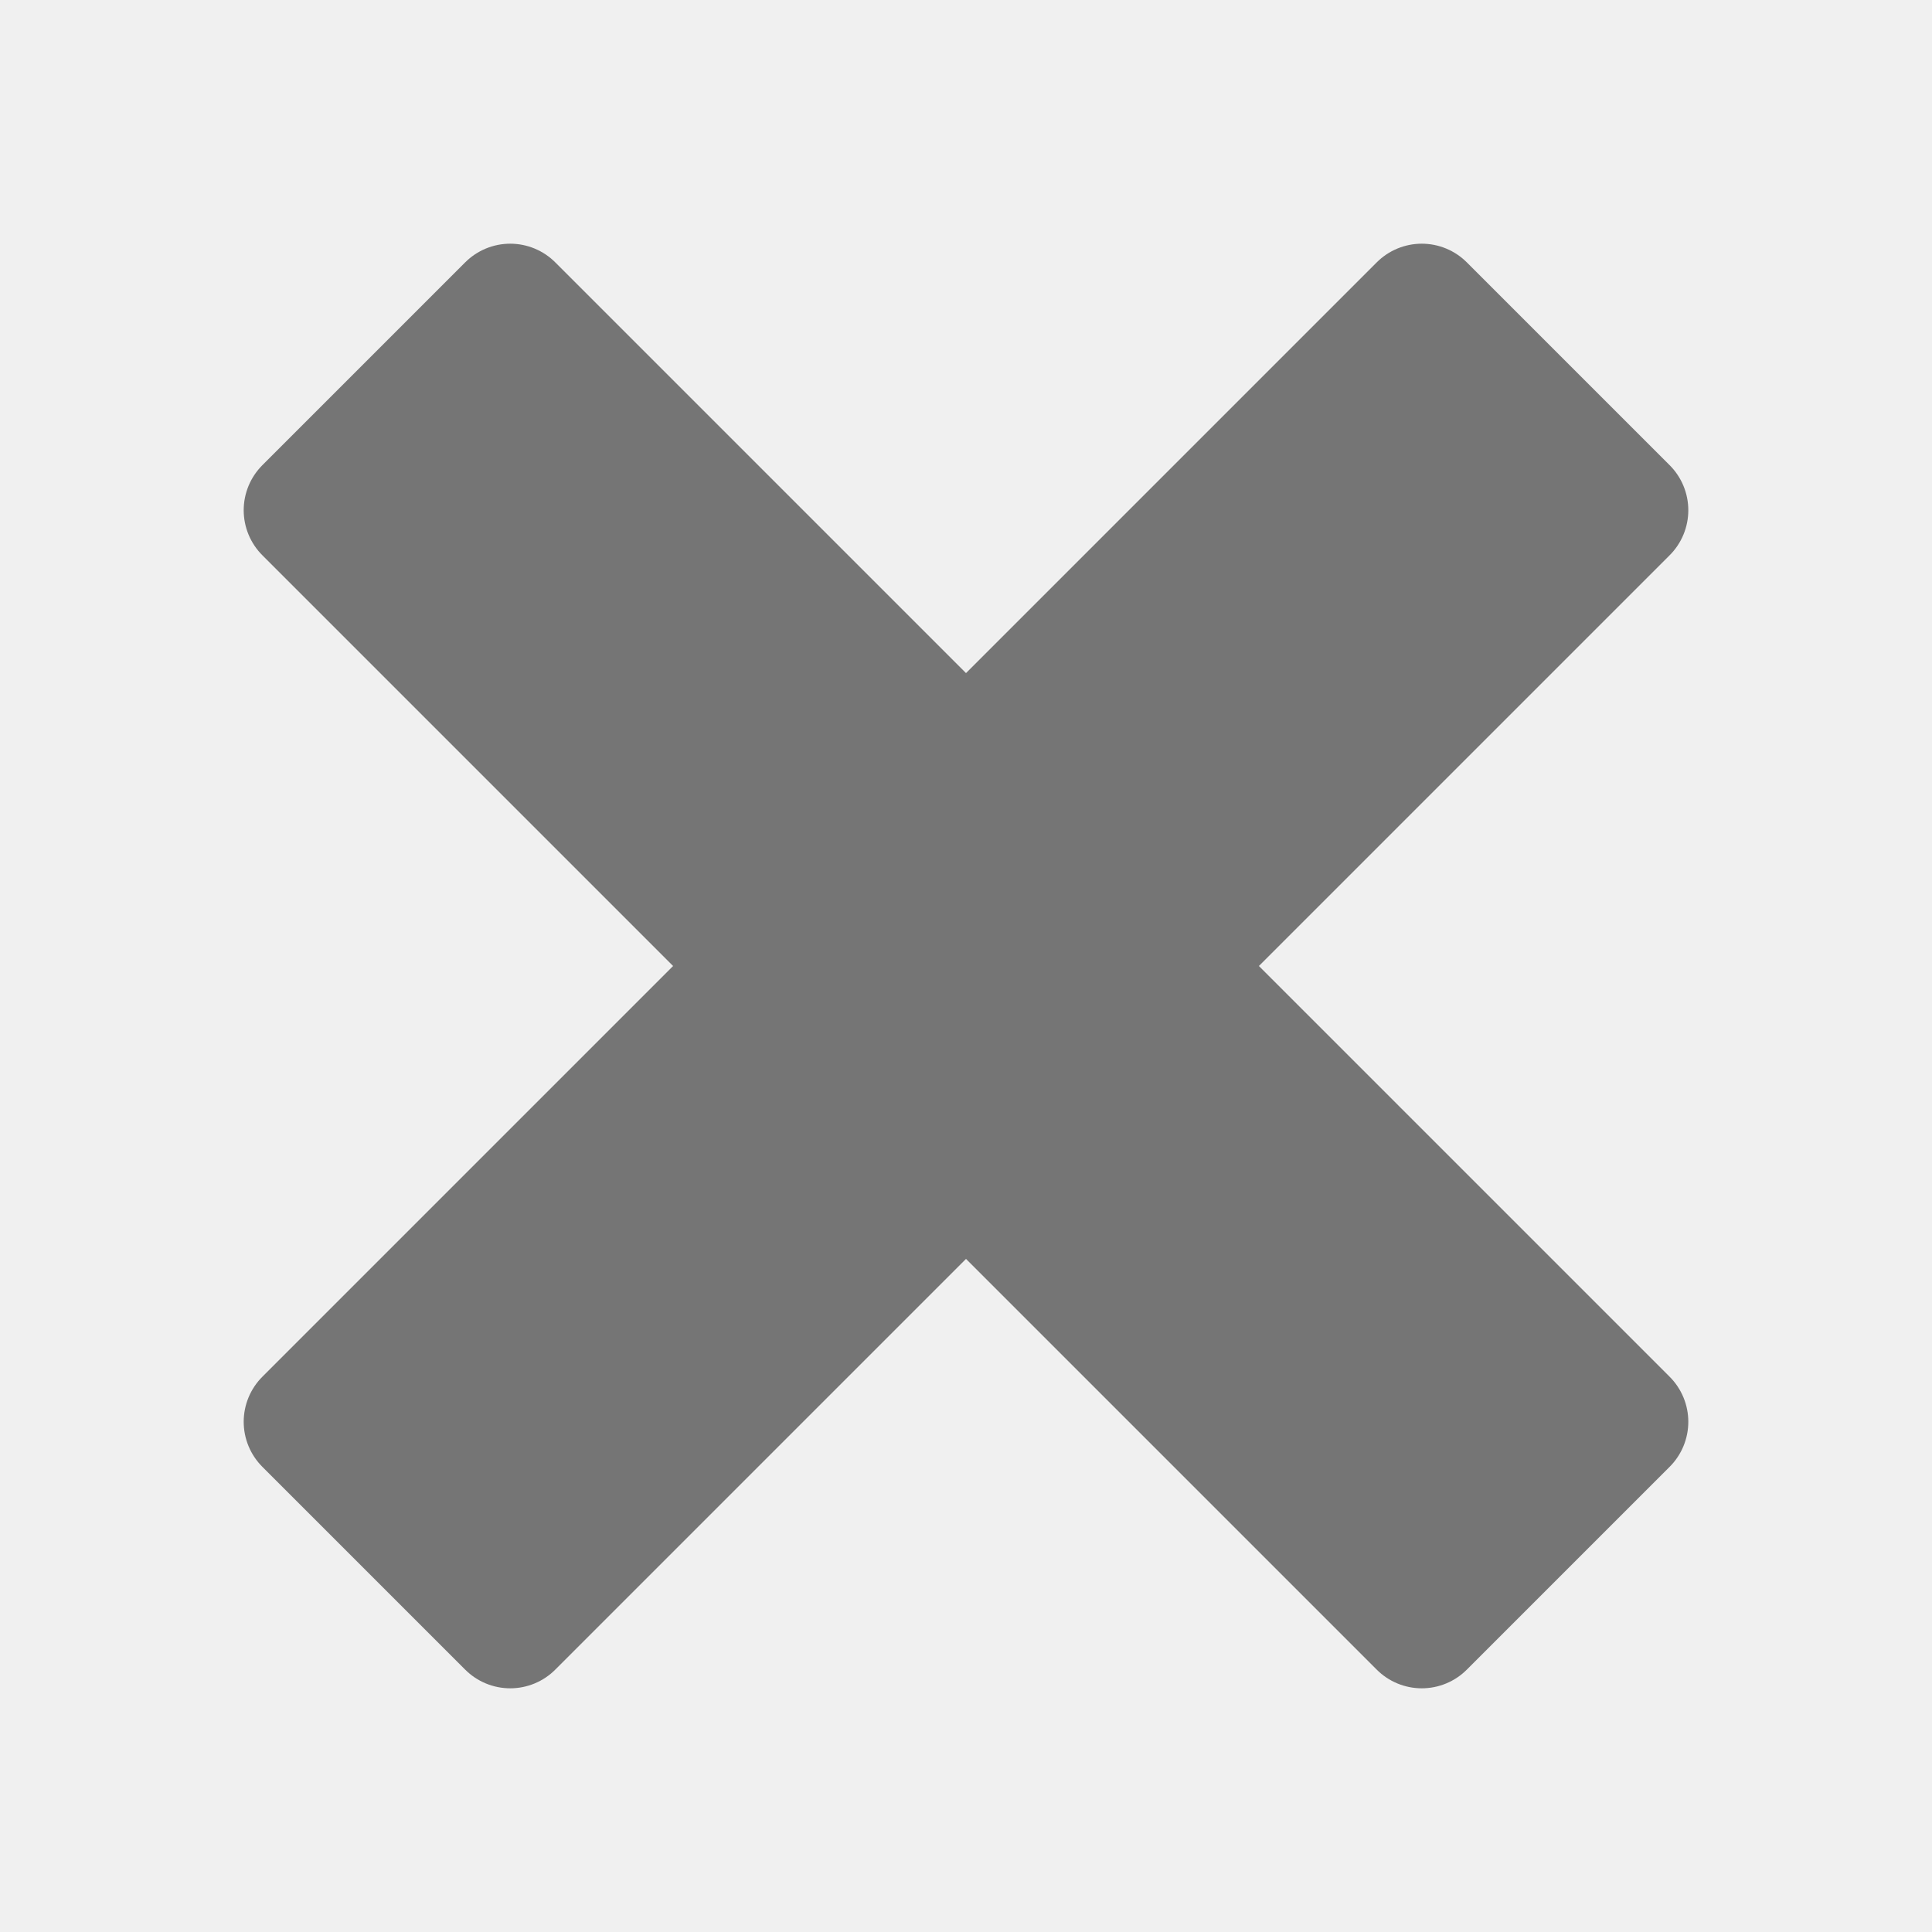
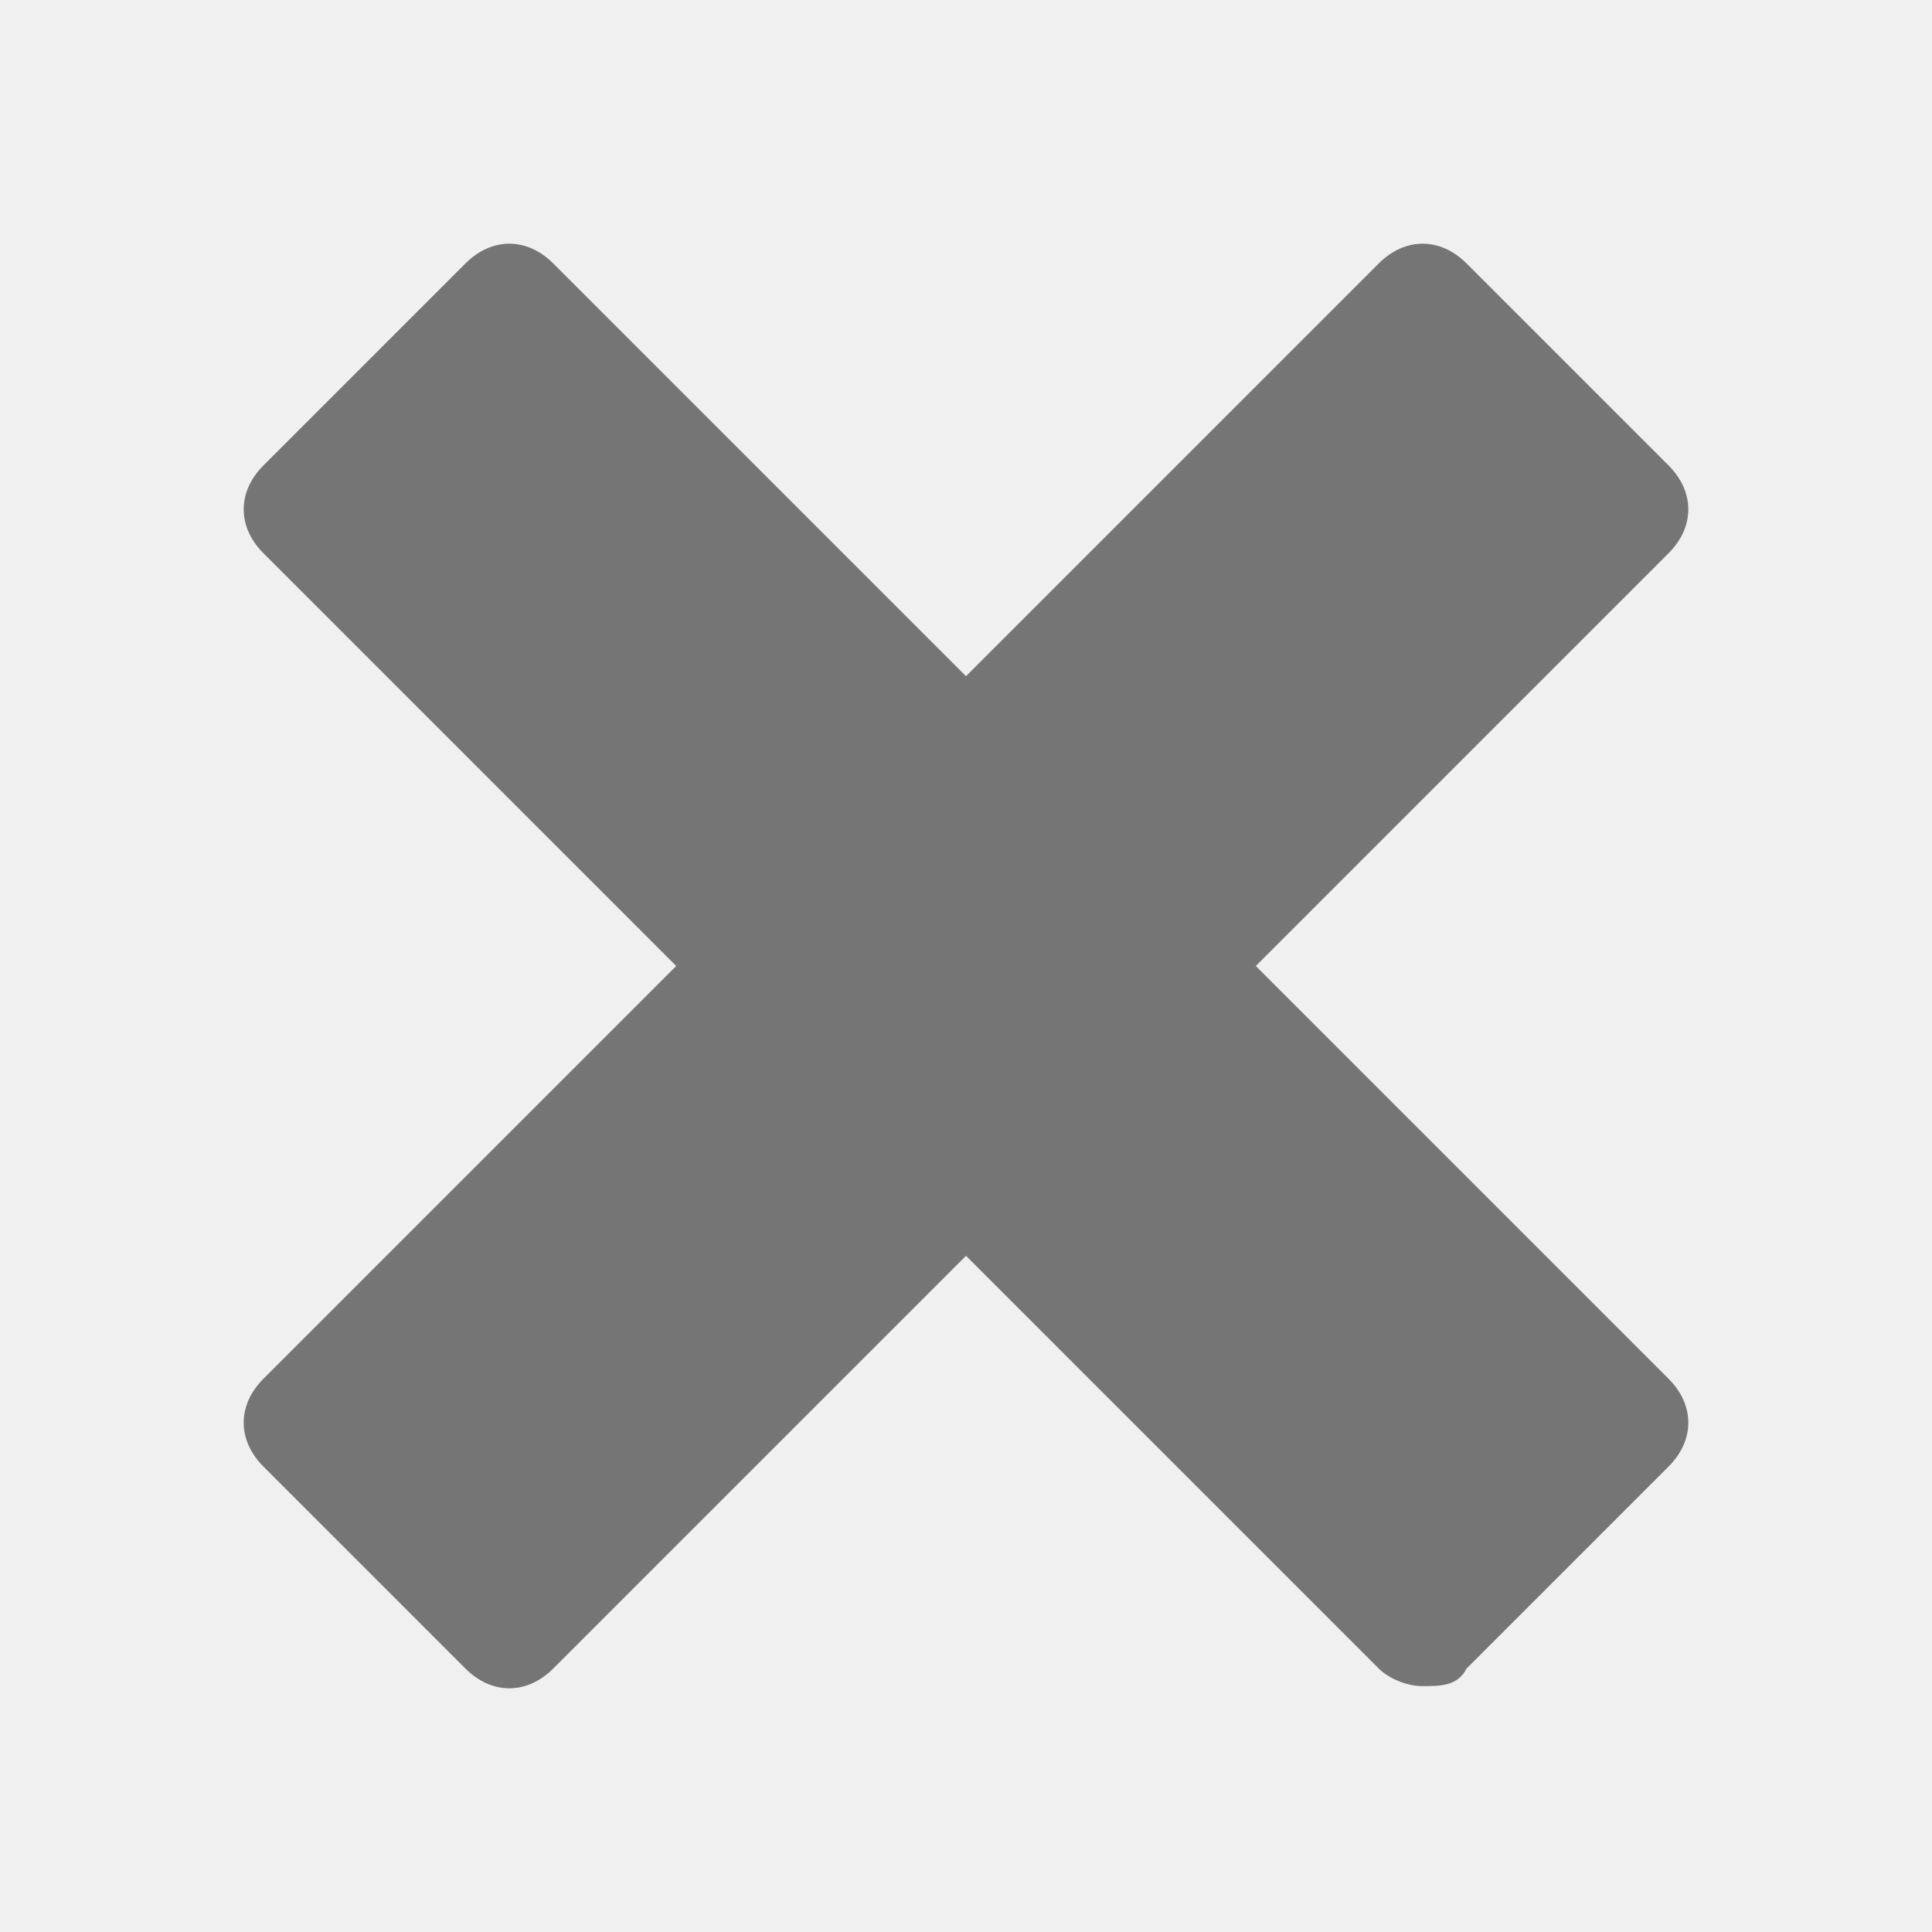
- <svg xmlns="http://www.w3.org/2000/svg" id="cat-pg" viewBox="0 0 22 22">
-   <defs>
-     <style>.cls-1{fill:#757575;stroke:#757575;stroke-linejoin:round;stroke-width:1.45px;}</style>
-   </defs>
-   <polygon class="cls-1" points="18.5 5.81 16.19 3.5 11 8.69 5.81 3.5 3.5 5.81 8.69 11 3.5 16.19 5.81 18.5 11 13.31 16.19 18.5 18.5 16.19 13.31 11 18.5 5.81" />
+ <svg xmlns="http://www.w3.org/2000/svg" version="1.1" x="0px" y="0px" width="22px" height="22px" viewBox="0 0 22 22" style="enable-background:new 0 0 22 22;" xml:space="preserve">
+   <style type="text/css">
+ 	.st0{fill:none;stroke:#000000;stroke-width:1.45;stroke-linejoin:round;stroke-miterlimit:10;}
+ 	.st1{fill:none;stroke:#000000;stroke-width:1.45;stroke-linecap:square;stroke-linejoin:round;stroke-miterlimit:10;}
+ 	.st2{fill:none;stroke:#000000;stroke-width:1.45;stroke-linecap:round;stroke-linejoin:round;stroke-miterlimit:10;}
+ 	.st3{fill:none;stroke:#000000;stroke-width:1.45;stroke-miterlimit:10;}
+ 	.st4{fill:none;stroke:#000000;stroke-width:1.45;stroke-linecap:round;stroke-miterlimit:10;}
+ 	.st5{fill:none;stroke:#000000;stroke-width:1.45;stroke-linecap:square;stroke-linejoin:round;}
+ 	.st6{fill:none;stroke:#000000;stroke-width:1.4;stroke-linejoin:round;stroke-miterlimit:10;}
+ 	.st7{stroke:#000000;stroke-width:1.45;stroke-linejoin:round;stroke-miterlimit:10;}
+ 	.st8{display:none;fill:none;stroke:#000000;stroke-width:1.45;stroke-linejoin:round;stroke-miterlimit:10;}
+ 	.st9{fill:none;stroke:#000000;stroke-width:1.45;stroke-linejoin:round;}
+ 	.st10{fill:#E0002D;stroke:#E0002D;stroke-width:1.45;stroke-linejoin:round;stroke-miterlimit:10;}
+ 	.st11{fill:#227C7C;stroke:#227C7C;stroke-width:1.45;stroke-linejoin:round;stroke-miterlimit:10;}
+ 	.st12{fill:none;stroke:#000000;stroke-width:1.45;stroke-linecap:square;stroke-miterlimit:10;}
+ 	.st13{stroke:#000000;stroke-width:1.45;stroke-miterlimit:10;}
+ 	.st14{fill:none;stroke:#000000;stroke-linejoin:round;stroke-miterlimit:10;}
+ 	.st15{fill:#FFFFFF;}
+ 	.st16{fill:#E6002E;stroke:#E6002E;stroke-width:1.45;stroke-linejoin:round;stroke-miterlimit:10;}
+ 	.st17{fill:none;}
+ 	.st18{opacity:0.4;fill:#6EA03C;}
+ 	.st19{fill:none;stroke:#000000;stroke-width:1.45;stroke-linejoin:round;stroke-dasharray:3.847,3.847;}
+ 	.st20{fill:none;stroke:#000000;stroke-width:3;stroke-linejoin:round;stroke-miterlimit:10;}
+ 	.st21{opacity:0.4;fill:none;stroke:#000000;stroke-width:1.45;stroke-linejoin:round;stroke-miterlimit:10;}
+ 	.st22{fill:none;stroke:#707070;stroke-width:2;stroke-linejoin:round;stroke-miterlimit:10;}
+ 	.st23{fill:#333333;}
+ 	.st24{fill:#D6002B;}
+ 	.st25{stroke:#000000;stroke-width:0.7;stroke-miterlimit:10;}
+ 	.st26{fill:none;stroke:#000000;stroke-width:2;stroke-linejoin:round;stroke-miterlimit:10;}
+ 	.st27{fill:none;stroke:#383838;stroke-width:1.45;stroke-linejoin:round;stroke-miterlimit:10;}
+ 	.st28{fill:none;stroke:#1E1E1E;stroke-width:2;stroke-linejoin:round;stroke-miterlimit:10;}
+ 	.st29{fill:none;stroke:#FFFFFF;stroke-width:2;stroke-linejoin:round;stroke-miterlimit:10;}
+ 	.st30{fill:#757575;}
+ 	.st31{fill:none;stroke:#FFFFFF;stroke-width:1.45;stroke-linejoin:round;stroke-miterlimit:10;}
+ </style>
+   <g id="cat-pg">
+     <g>
+       <polygon class="st30" points="18.5,5.8 16.2,3.5 11,8.7 5.8,3.5 3.5,5.8 8.7,11 3.5,16.2 5.8,18.5 11,13.3 16.2,18.5 18.5,16.2     13.3,11   " />
+       <path class="st30" d="M16.2,19.2c-0.2,0-0.4-0.1-0.5-0.2L11,14.3L6.3,19c-0.3,0.3-0.7,0.3-1,0L3,16.7c-0.3-0.3-0.3-0.7,0-1L7.7,11    L3,6.3C2.7,6,2.7,5.6,3,5.3L5.3,3c0.3-0.3,0.7-0.3,1,0L11,7.7L15.7,3c0.3-0.3,0.7-0.3,1,0L19,5.3c0.3,0.3,0.3,0.7,0,1L14.3,11    l4.7,4.7c0.3,0.3,0.3,0.7,0,1L16.7,19C16.6,19.2,16.4,19.2,16.2,19.2z M11,12.6c0.2,0,0.4,0.1,0.5,0.2l4.7,4.7l1.3-1.3l-4.7-4.7    c-0.3-0.3-0.3-0.7,0-1l4.7-4.7l-1.3-1.3l-4.7,4.7c-0.3,0.3-0.7,0.3-1,0L5.8,4.5L4.5,5.8l4.7,4.7c0.3,0.3,0.3,0.7,0,1l-4.7,4.7    l1.3,1.3l4.7-4.7C10.6,12.7,10.8,12.6,11,12.6z" />
+     </g>
+   </g>
+   <g id="Guidelines">
+ </g>
</svg>
